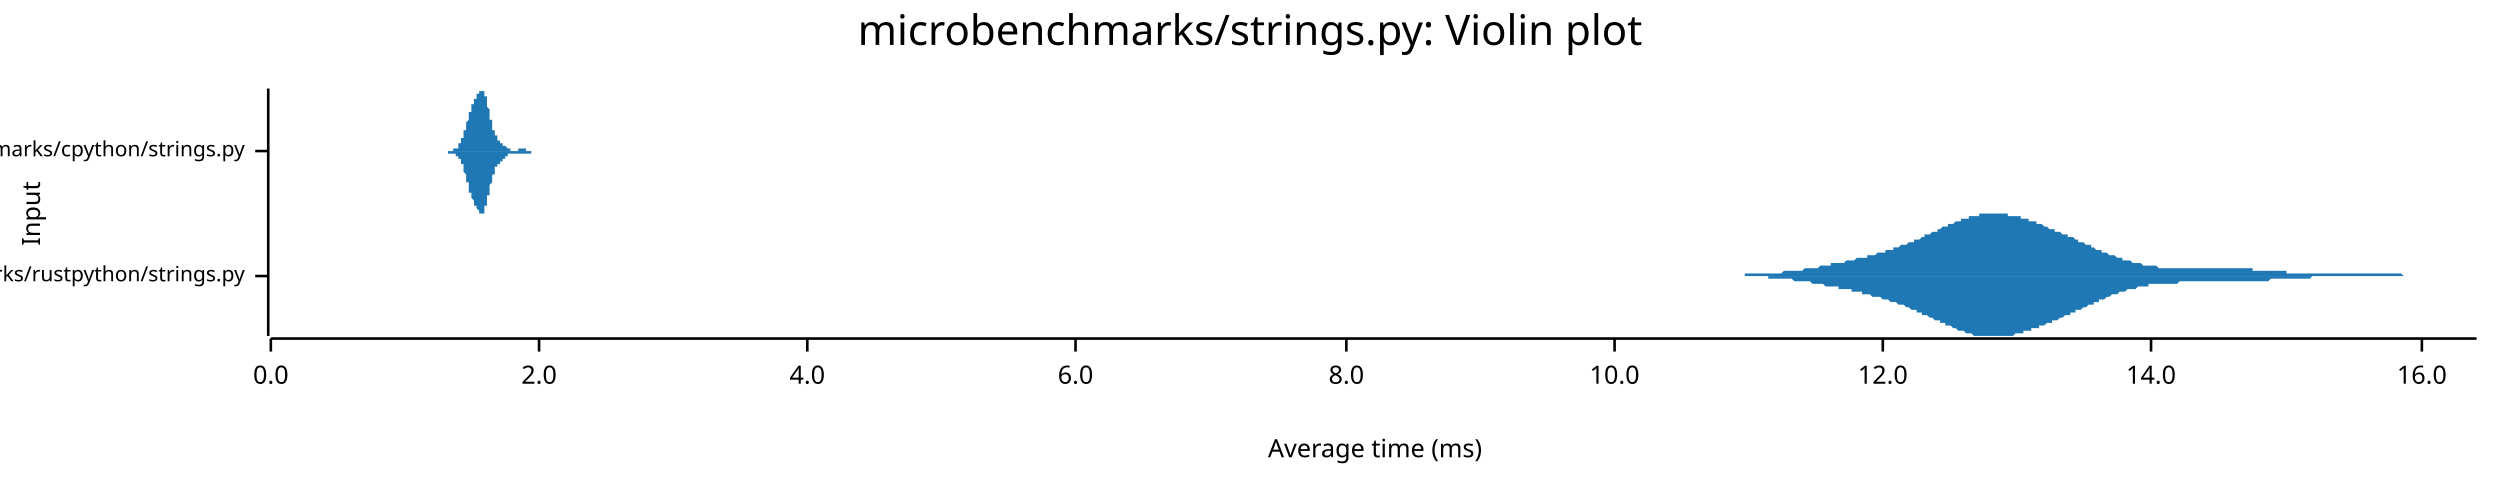
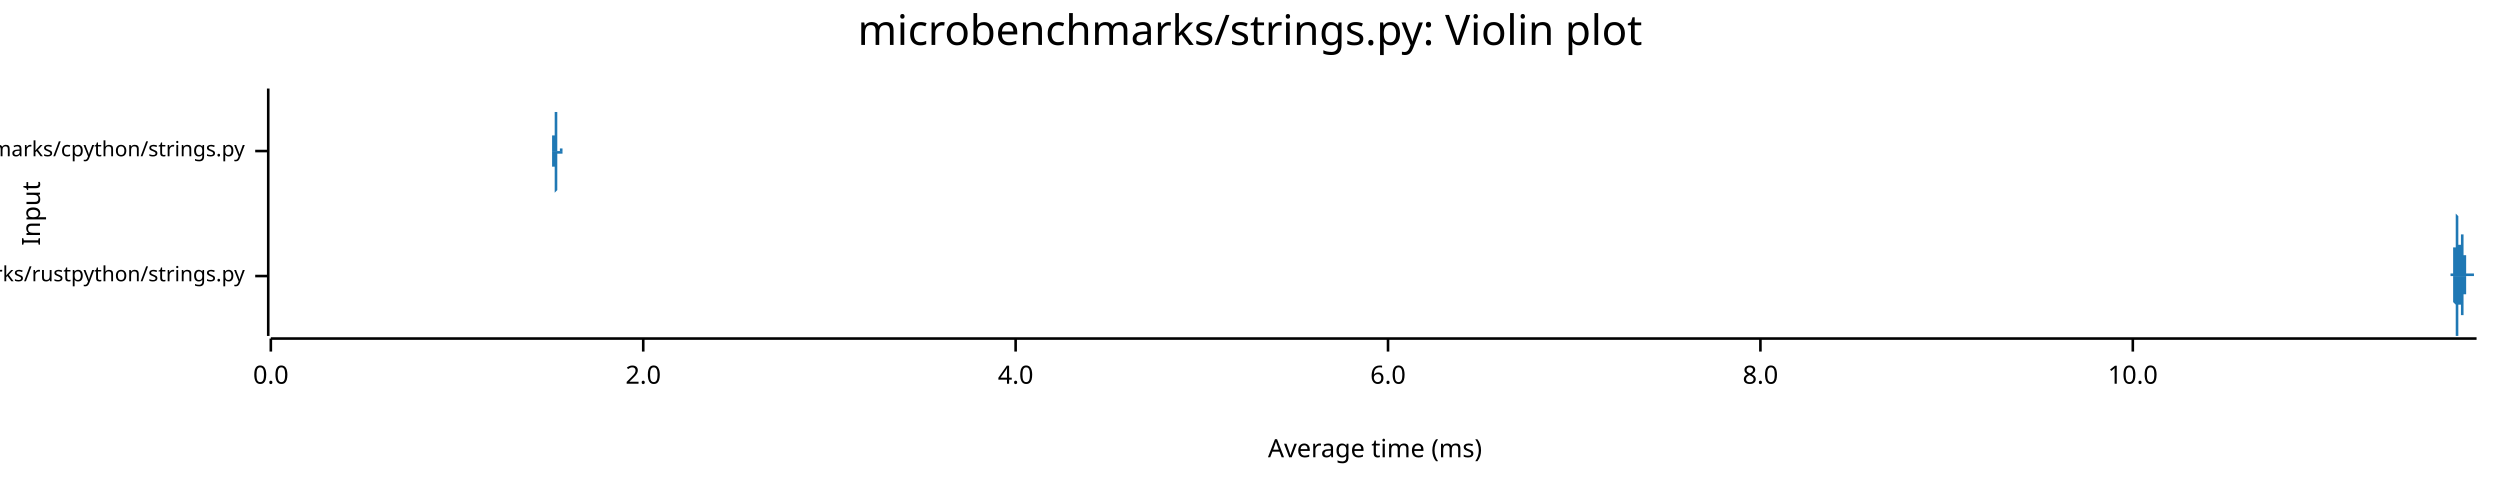
<svg xmlns="http://www.w3.org/2000/svg" width="960" height="186" viewBox="0 0 960 186">
  <text x="480" y="5" dy="0.76em" text-anchor="middle" font-family="sans-serif" font-size="16.129" opacity="1" fill="#000000">
microbenchmarks/strings.py: Violin plot
</text>
  <text x="8" y="82" dy="0.76em" text-anchor="middle" font-family="sans-serif" font-size="9.677" opacity="1" fill="#000000" transform="rotate(270, 8, 82)">
Input
</text>
  <text x="528" y="178" dy="-0.5ex" text-anchor="middle" font-family="sans-serif" font-size="9.677" opacity="1" fill="#000000">
Average time (ms)
</text>
  <polyline fill="none" opacity="1" stroke="#000000" stroke-width="1" points="103,34 103,129 " />
  <text x="94" y="106" dy="0.5ex" text-anchor="end" font-family="sans-serif" font-size="8.065" opacity="1" fill="#000000">
microbenchmarks/rustpython/strings.py
</text>
  <polyline fill="none" opacity="1" stroke="#000000" stroke-width="1" points="98,106 103,106 " />
  <text x="94" y="58" dy="0.5ex" text-anchor="end" font-family="sans-serif" font-size="8.065" opacity="1" fill="#000000">
microbenchmarks/cpython/strings.py
</text>
  <polyline fill="none" opacity="1" stroke="#000000" stroke-width="1" points="98,58 103,58 " />
  <polyline fill="none" opacity="1" stroke="#000000" stroke-width="1" points="104,130 951,130 " />
  <text x="104" y="140" dy="0.76em" text-anchor="middle" font-family="sans-serif" font-size="9.677" opacity="1" fill="#000000">
0.0
</text>
  <polyline fill="none" opacity="1" stroke="#000000" stroke-width="1" points="104,130 104,135 " />
-   <text x="207" y="140" dy="0.76em" text-anchor="middle" font-family="sans-serif" font-size="9.677" opacity="1" fill="#000000">
+   <text x="247" y="140" dy="0.76em" text-anchor="middle" font-family="sans-serif" font-size="9.677" opacity="1" fill="#000000">
2.0
</text>
-   <polyline fill="none" opacity="1" stroke="#000000" stroke-width="1" points="207,130 207,135 " />
-   <text x="310" y="140" dy="0.76em" text-anchor="middle" font-family="sans-serif" font-size="9.677" opacity="1" fill="#000000">
+   <polyline fill="none" opacity="1" stroke="#000000" stroke-width="1" points="247,130 247,135 " />
+   <text x="390" y="140" dy="0.76em" text-anchor="middle" font-family="sans-serif" font-size="9.677" opacity="1" fill="#000000">
4.0
</text>
-   <polyline fill="none" opacity="1" stroke="#000000" stroke-width="1" points="310,130 310,135 " />
-   <text x="413" y="140" dy="0.76em" text-anchor="middle" font-family="sans-serif" font-size="9.677" opacity="1" fill="#000000">
+   <polyline fill="none" opacity="1" stroke="#000000" stroke-width="1" points="390,130 390,135 " />
+   <text x="533" y="140" dy="0.76em" text-anchor="middle" font-family="sans-serif" font-size="9.677" opacity="1" fill="#000000">
6.0
</text>
-   <polyline fill="none" opacity="1" stroke="#000000" stroke-width="1" points="413,130 413,135 " />
-   <text x="517" y="140" dy="0.76em" text-anchor="middle" font-family="sans-serif" font-size="9.677" opacity="1" fill="#000000">
+   <polyline fill="none" opacity="1" stroke="#000000" stroke-width="1" points="533,130 533,135 " />
+   <text x="676" y="140" dy="0.76em" text-anchor="middle" font-family="sans-serif" font-size="9.677" opacity="1" fill="#000000">
8.0
</text>
-   <polyline fill="none" opacity="1" stroke="#000000" stroke-width="1" points="517,130 517,135 " />
-   <text x="620" y="140" dy="0.76em" text-anchor="middle" font-family="sans-serif" font-size="9.677" opacity="1" fill="#000000">
+   <polyline fill="none" opacity="1" stroke="#000000" stroke-width="1" points="676,130 676,135 " />
+   <text x="819" y="140" dy="0.76em" text-anchor="middle" font-family="sans-serif" font-size="9.677" opacity="1" fill="#000000">
10.0
</text>
-   <polyline fill="none" opacity="1" stroke="#000000" stroke-width="1" points="620,130 620,135 " />
-   <text x="723" y="140" dy="0.76em" text-anchor="middle" font-family="sans-serif" font-size="9.677" opacity="1" fill="#000000">
- 12.0
- </text>
-   <polyline fill="none" opacity="1" stroke="#000000" stroke-width="1" points="723,130 723,135 " />
-   <text x="826" y="140" dy="0.76em" text-anchor="middle" font-family="sans-serif" font-size="9.677" opacity="1" fill="#000000">
- 14.0
- </text>
-   <polyline fill="none" opacity="1" stroke="#000000" stroke-width="1" points="826,130 826,135 " />
-   <text x="930" y="140" dy="0.76em" text-anchor="middle" font-family="sans-serif" font-size="9.677" opacity="1" fill="#000000">
- 16.0
- </text>
-   <polyline fill="none" opacity="1" stroke="#000000" stroke-width="1" points="930,130 930,135 " />
-   <polygon opacity="1" fill="#1F78B4" points="650,106 651,106 652,106 652,106 653,106 653,106 654,106 655,106 655,106 656,106 656,106 657,106 658,106 658,106 659,106 659,106 660,106 661,106 661,106 662,106 662,106 663,106 664,106 664,106 665,106 665,106 666,106 667,106 667,106 668,106 669,106 669,106 670,106 670,105 671,105 672,105 672,105 673,105 673,105 674,105 675,105 675,105 676,105 676,105 677,105 678,105 678,105 679,105 679,105 680,105 681,105 681,105 682,105 682,105 683,105 684,105 684,105 685,104 685,104 686,104 687,104 687,104 688,104 688,104 689,104 690,104 690,104 691,104 691,104 692,104 693,103 693,103 694,103 694,103 695,103 696,103 696,103 697,103 697,103 698,103 699,102 699,102 700,102 700,102 701,102 702,102 702,102 703,102 703,101 704,101 705,101 705,101 706,101 706,101 707,101 708,101 708,101 709,100 709,100 710,100 711,100 711,100 712,100 712,100 713,99 714,99 714,99 715,99 715,99 716,99 717,99 717,98 718,98 718,98 719,98 720,98 720,98 721,97 721,97 722,97 723,97 723,97 724,97 724,96 725,96 726,96 726,96 727,96 727,95 728,95 729,95 729,95 730,94 730,94 731,94 732,94 732,94 733,93 733,93 734,93 735,93 735,92 736,92 736,92 737,92 738,91 738,91 739,91 739,90 740,90 741,90 741,90 742,89 742,89 743,89 744,89 744,88 745,88 745,88 746,87 747,87 747,87 748,87 748,86 749,86 750,86 750,86 751,85 751,85 752,85 753,85 753,84 754,84 754,84 755,84 756,84 756,83 757,83 757,83 758,83 759,83 759,83 760,83 760,82 761,82 762,82 762,82 763,82 764,82 764,82 765,82 765,82 766,82 767,82 767,82 768,82 768,82 769,82 770,82 770,82 771,82 771,83 772,83 773,83 773,83 774,83 774,83 775,83 776,83 776,84 777,84 777,84 778,84 779,84 779,85 780,85 780,85 781,85 782,85 782,86 783,86 783,86 784,86 785,87 785,87 786,87 786,87 787,88 788,88 788,88 789,88 789,89 790,89 791,89 791,89 792,90 792,90 793,90 794,90 794,91 795,91 795,91 796,91 797,92 797,92 798,92 798,93 799,93 800,93 800,93 801,94 801,94 802,94 803,94 803,95 804,95 804,95 805,96 806,96 806,96 807,96 807,97 808,97 809,97 809,97 810,98 810,98 811,98 812,98 812,98 813,99 813,99 814,99 815,99 815,100 816,100 816,100 817,100 818,100 818,100 819,101 819,101 820,101 821,101 821,101 822,101 822,101 823,102 824,102 824,102 825,102 825,102 826,102 827,102 827,102 828,102 828,102 829,103 830,103 830,103 831,103 831,103 832,103 833,103 833,103 834,103 834,103 835,103 836,103 836,103 837,103 837,103 838,103 839,103 839,103 840,103 840,103 841,103 842,103 842,103 843,103 843,103 844,103 845,103 845,103 846,103 846,103 847,103 848,103 848,103 849,103 849,103 850,103 851,103 851,103 852,103 852,103 853,103 854,103 854,103 855,103 855,103 856,103 857,103 857,103 858,103 859,103 859,103 860,103 860,103 861,103 862,103 862,103 863,103 863,103 864,103 865,103 865,104 866,104 866,104 867,104 868,104 868,104 869,104 869,104 870,104 871,104 871,104 872,104 872,104 873,104 874,104 874,104 875,104 875,104 876,104 877,104 877,104 878,104 878,105 879,105 880,105 880,105 881,105 881,105 882,105 883,105 883,105 884,105 884,105 885,105 886,105 886,105 887,105 887,105 888,105 889,105 889,105 890,105 890,105 891,105 892,105 892,105 893,105 893,105 894,105 895,105 895,105 896,105 896,105 897,105 898,105 898,105 899,105 899,105 900,105 901,105 901,105 902,105 902,105 903,105 904,105 904,105 905,105 905,105 906,105 907,105 907,105 908,105 908,105 909,105 910,105 910,105 911,105 911,105 912,105 913,105 913,105 914,105 914,105 915,105 916,105 916,105 917,105 917,105 918,105 919,105 919,105 920,105 920,105 921,105 922,105 922,105 923,106 923,106 924,106 925,106 925,106 926,106 926,106 927,106 928,106 928,106 929,106 929,106 930,106 931,106 931,106 932,106 932,106 933,106 934,106 934,106 935,106 935,106 936,106 937,106 937,106 938,106 938,106 939,106 940,106 940,106 941,106 941,106 942,106 943,106 943,106 944,106 944,106 945,106 946,106 946,106 947,106 947,106 948,106 949,106 949,106 950,106 951,106 951,106 650,106 " />
-   <polygon opacity="1" fill="#1F78B4" points="650,106 651,106 652,106 652,106 653,106 653,106 654,106 655,106 655,106 656,106 656,106 657,106 658,106 658,106 659,106 659,106 660,106 661,106 661,106 662,106 662,106 663,106 664,106 664,106 665,106 665,106 666,106 667,106 667,106 668,106 669,106 669,106 670,106 670,106 671,106 672,106 672,106 673,106 673,106 674,106 675,106 675,106 676,106 676,106 677,106 678,106 678,106 679,106 679,107 680,107 681,107 681,107 682,107 682,107 683,107 684,107 684,107 685,107 685,107 686,107 687,107 687,107 688,107 688,107 689,108 690,108 690,108 691,108 691,108 692,108 693,108 693,108 694,108 694,108 695,108 696,109 696,109 697,109 697,109 698,109 699,109 699,109 700,109 700,109 701,110 702,110 702,110 703,110 703,110 704,110 705,110 705,110 706,110 706,111 707,111 708,111 708,111 709,111 709,111 710,111 711,111 711,112 712,112 712,112 713,112 714,112 714,112 715,112 715,113 716,113 717,113 717,113 718,113 718,113 719,114 720,114 720,114 721,114 721,114 722,114 723,115 723,115 724,115 724,115 725,115 726,116 726,116 727,116 727,116 728,116 729,117 729,117 730,117 730,117 731,117 732,118 732,118 733,118 733,118 734,119 735,119 735,119 736,119 736,120 737,120 738,120 738,121 739,121 739,121 740,121 741,122 741,122 742,122 742,122 743,123 744,123 744,123 745,123 745,124 746,124 747,124 747,125 748,125 748,125 749,125 750,126 750,126 751,126 751,126 752,127 753,127 753,127 754,127 754,127 755,128 756,128 756,128 757,128 757,128 758,129 759,129 759,129 760,129 760,129 761,129 762,129 762,129 763,129 764,129 764,129 765,129 765,129 766,129 767,129 767,129 768,129 768,129 769,129 770,129 770,129 771,129 771,129 772,129 773,129 773,129 774,128 774,128 775,128 776,128 776,128 777,128 777,127 778,127 779,127 779,127 780,127 780,126 781,126 782,126 782,126 783,126 783,125 784,125 785,125 785,125 786,124 786,124 787,124 788,124 788,123 789,123 789,123 790,123 791,122 791,122 792,122 792,122 793,121 794,121 794,121 795,121 795,120 796,120 797,120 797,119 798,119 798,119 799,119 800,118 800,118 801,118 801,118 802,117 803,117 803,117 804,117 804,116 805,116 806,116 806,115 807,115 807,115 808,115 809,114 809,114 810,114 810,114 811,113 812,113 812,113 813,113 813,113 814,112 815,112 815,112 816,112 816,112 817,111 818,111 818,111 819,111 819,111 820,111 821,110 821,110 822,110 822,110 823,110 824,110 824,110 825,110 825,109 826,109 827,109 827,109 828,109 828,109 829,109 830,109 830,109 831,109 831,109 832,109 833,109 833,109 834,109 834,109 835,109 836,109 836,109 837,108 837,108 838,108 839,108 839,108 840,108 840,108 841,108 842,108 842,108 843,108 843,108 844,108 845,108 845,108 846,108 846,108 847,108 848,108 848,108 849,108 849,108 850,108 851,108 851,108 852,108 852,108 853,108 854,108 854,108 855,108 855,108 856,108 857,108 857,108 858,108 859,108 859,108 860,108 860,108 861,108 862,108 862,108 863,108 863,108 864,108 865,108 865,108 866,108 866,108 867,108 868,108 868,108 869,108 869,108 870,108 871,108 871,108 872,107 872,107 873,107 874,107 874,107 875,107 875,107 876,107 877,107 877,107 878,107 878,107 879,107 880,107 880,107 881,107 881,107 882,107 883,107 883,107 884,107 884,107 885,107 886,107 886,107 887,107 887,107 888,106 889,106 889,106 890,106 890,106 891,106 892,106 892,106 893,106 893,106 894,106 895,106 895,106 896,106 896,106 897,106 898,106 898,106 899,106 899,106 900,106 901,106 901,106 902,106 902,106 903,106 904,106 904,106 905,106 905,106 906,106 907,106 907,106 908,106 908,106 909,106 910,106 910,106 911,106 911,106 912,106 913,106 913,106 914,106 914,106 915,106 916,106 916,106 917,106 917,106 918,106 919,106 919,106 920,106 920,106 921,106 922,106 922,106 923,106 923,106 924,106 925,106 925,106 926,106 926,106 927,106 928,106 928,106 929,106 929,106 930,106 931,106 931,106 932,106 932,106 933,106 934,106 934,106 935,106 935,106 936,106 937,106 937,106 938,106 938,106 939,106 940,106 940,106 941,106 941,106 942,106 943,106 943,106 944,106 944,106 945,106 946,106 946,106 947,106 947,106 948,106 949,106 949,106 950,106 951,106 951,106 650,106 " />
-   <polygon opacity="1" fill="#1F78B4" points="169,58 169,58 169,58 169,58 169,58 169,58 169,58 169,58 169,58 169,58 169,58 169,58 170,58 170,58 170,58 170,58 170,58 170,58 170,58 170,58 170,58 170,58 170,58 170,58 170,58 171,58 171,58 171,58 171,58 171,58 171,58 171,58 171,58 171,58 171,58 171,58 171,58 171,58 172,58 172,58 172,58 172,58 172,58 172,58 172,58 172,58 172,58 172,58 172,58 172,58 172,58 173,58 173,58 173,58 173,58 173,58 173,58 173,58 173,58 173,58 173,58 173,58 173,58 174,58 174,58 174,57 174,57 174,57 174,57 174,57 174,57 174,57 174,57 174,57 174,57 174,57 175,57 175,57 175,57 175,57 175,57 175,57 175,57 175,57 175,57 175,57 175,57 175,57 175,57 176,57 176,56 176,56 176,56 176,56 176,56 176,56 176,56 176,56 176,56 176,56 176,56 176,55 177,55 177,55 177,55 177,55 177,55 177,55 177,54 177,54 177,54 177,54 177,54 177,53 177,53 178,53 178,53 178,53 178,52 178,52 178,52 178,52 178,51 178,51 178,51 178,51 178,50 178,50 179,50 179,50 179,49 179,49 179,49 179,49 179,48 179,48 179,48 179,47 179,47 179,47 179,47 180,46 180,46 180,46 180,45 180,45 180,45 180,45 180,44 180,44 180,44 180,43 180,43 180,43 181,43 181,42 181,42 181,42 181,42 181,42 181,41 181,41 181,41 181,41 181,41 181,40 181,40 182,40 182,40 182,40 182,39 182,39 182,39 182,39 182,39 182,39 182,38 182,38 182,38 182,38 183,38 183,38 183,38 183,37 183,37 183,37 183,37 183,37 183,37 183,37 183,36 183,36 183,36 184,36 184,36 184,36 184,36 184,35 184,35 184,35 184,35 184,35 184,35 184,35 184,35 184,35 185,35 185,35 185,35 185,35 185,35 185,34 185,34 185,35 185,35 185,35 185,35 185,35 185,35 186,35 186,35 186,35 186,35 186,35 186,36 186,36 186,36 186,36 186,36 186,37 186,37 186,37 187,37 187,38 187,38 187,38 187,39 187,39 187,39 187,40 187,40 187,40 187,41 187,41 187,41 188,42 188,42 188,42 188,43 188,43 188,43 188,44 188,44 188,45 188,45 188,45 188,46 188,46 189,46 189,47 189,47 189,47 189,48 189,48 189,48 189,48 189,49 189,49 189,49 189,49 189,50 190,50 190,50 190,50 190,51 190,51 190,51 190,51 190,51 190,52 190,52 190,52 190,52 190,52 191,52 191,53 191,53 191,53 191,53 191,53 191,53 191,53 191,53 191,54 191,54 191,54 191,54 192,54 192,54 192,54 192,54 192,54 192,54 192,54 192,55 192,55 192,55 192,55 192,55 192,55 193,55 193,55 193,55 193,55 193,55 193,55 193,55 193,55 193,55 193,56 193,56 193,56 193,56 194,56 194,56 194,56 194,56 194,56 194,56 194,56 194,56 194,56 194,56 194,56 194,56 194,56 195,57 195,57 195,57 195,57 195,57 195,57 195,57 195,57 195,57 195,57 195,57 195,57 195,57 196,57 196,57 196,57 196,57 196,57 196,57 196,57 196,57 196,58 196,58 196,58 196,58 196,58 197,58 197,58 197,58 197,58 197,58 197,58 197,58 197,58 197,58 197,58 197,58 197,58 197,58 198,58 198,58 198,58 198,58 198,58 198,58 198,58 198,58 198,58 198,58 198,58 198,58 198,58 199,58 199,58 199,58 199,58 199,58 199,58 199,58 199,58 199,58 199,57 199,57 199,57 199,57 200,57 200,57 200,57 200,57 200,57 200,57 200,57 200,57 200,57 200,57 200,57 200,57 200,57 201,57 201,57 201,57 201,57 201,57 201,57 201,57 201,57 201,57 201,57 201,57 201,57 201,57 202,57 202,57 202,57 202,57 202,58 202,58 202,58 202,58 202,58 202,58 202,58 202,58 202,58 203,58 203,58 203,58 203,58 203,58 203,58 203,58 203,58 203,58 203,58 203,58 203,58 203,58 204,58 204,58 204,58 204,58 204,58 204,58 204,58 204,58 204,58 204,58 204,58 204,58 204,58 205,58 205,58 205,58 205,58 205,58 205,58 205,58 205,58 205,58 205,58 205,58 205,58 205,58 206,58 206,58 206,58 206,58 206,58 206,58 206,58 206,58 206,58 206,58 206,58 206,58 206,58 207,58 207,58 207,58 207,58 207,58 207,58 207,58 207,58 207,58 169,58 " />
-   <polygon opacity="1" fill="#1F78B4" points="169,58 169,58 169,58 169,58 169,58 169,58 169,58 169,58 169,58 169,58 169,58 169,58 170,58 170,58 170,58 170,58 170,58 170,58 170,58 170,58 170,58 170,58 170,58 170,58 170,58 171,58 171,58 171,58 171,58 171,58 171,58 171,58 171,58 171,58 171,58 171,58 171,58 171,58 172,58 172,58 172,58 172,59 172,59 172,59 172,59 172,59 172,59 172,59 172,59 172,59 172,59 173,59 173,59 173,59 173,59 173,59 173,59 173,59 173,59 173,59 173,59 173,59 173,59 174,59 174,59 174,59 174,59 174,59 174,59 174,59 174,59 174,59 174,59 174,59 174,59 174,59 175,59 175,59 175,59 175,59 175,59 175,60 175,60 175,60 175,60 175,60 175,60 175,60 175,60 176,60 176,60 176,60 176,60 176,60 176,60 176,60 176,61 176,61 176,61 176,61 176,61 176,61 177,61 177,61 177,61 177,62 177,62 177,62 177,62 177,62 177,62 177,63 177,63 177,63 177,63 178,63 178,64 178,64 178,64 178,64 178,65 178,65 178,65 178,65 178,66 178,66 178,66 178,66 179,67 179,67 179,67 179,67 179,68 179,68 179,68 179,69 179,69 179,69 179,69 179,70 179,70 180,70 180,71 180,71 180,71 180,71 180,72 180,72 180,72 180,73 180,73 180,73 180,73 180,74 181,74 181,74 181,74 181,74 181,75 181,75 181,75 181,75 181,76 181,76 181,76 181,76 181,76 182,77 182,77 182,77 182,77 182,77 182,77 182,78 182,78 182,78 182,78 182,78 182,78 182,79 183,79 183,79 183,79 183,79 183,79 183,79 183,80 183,80 183,80 183,80 183,80 183,80 183,80 184,81 184,81 184,81 184,81 184,81 184,81 184,81 184,81 184,81 184,82 184,82 184,82 184,82 185,82 185,82 185,82 185,82 185,82 185,82 185,82 185,82 185,82 185,82 185,82 185,82 185,82 186,82 186,82 186,81 186,81 186,81 186,81 186,81 186,81 186,80 186,80 186,80 186,80 186,79 187,79 187,79 187,79 187,78 187,78 187,78 187,77 187,77 187,77 187,76 187,76 187,76 187,75 188,75 188,74 188,74 188,74 188,73 188,73 188,73 188,72 188,72 188,72 188,71 188,71 188,71 189,70 189,70 189,70 189,69 189,69 189,69 189,68 189,68 189,68 189,68 189,67 189,67 189,67 190,67 190,66 190,66 190,66 190,66 190,65 190,65 190,65 190,65 190,65 190,65 190,64 190,64 191,64 191,64 191,64 191,64 191,63 191,63 191,63 191,63 191,63 191,63 191,63 191,63 191,63 192,63 192,62 192,62 192,62 192,62 192,62 192,62 192,62 192,62 192,62 192,62 192,62 192,62 193,62 193,61 193,61 193,61 193,61 193,61 193,61 193,61 193,61 193,61 193,61 193,61 193,61 194,61 194,61 194,61 194,61 194,61 194,60 194,60 194,60 194,60 194,60 194,60 194,60 194,60 195,60 195,60 195,60 195,60 195,60 195,60 195,60 195,60 195,60 195,59 195,59 195,59 195,59 196,59 196,59 196,59 196,59 196,59 196,59 196,59 196,59 196,59 196,59 196,59 196,59 196,59 197,59 197,59 197,59 197,59 197,59 197,59 197,59 197,59 197,59 197,59 197,59 197,59 197,59 198,59 198,59 198,59 198,59 198,59 198,59 198,59 198,59 198,59 198,59 198,59 198,59 198,59 199,59 199,59 199,59 199,59 199,59 199,59 199,59 199,59 199,59 199,59 199,59 199,59 199,59 200,59 200,59 200,59 200,59 200,59 200,59 200,59 200,59 200,59 200,59 200,59 200,59 200,59 201,59 201,59 201,59 201,59 201,59 201,59 201,59 201,59 201,59 201,59 201,59 201,59 201,59 202,59 202,59 202,59 202,59 202,59 202,59 202,59 202,59 202,59 202,59 202,59 202,59 202,59 203,59 203,59 203,59 203,59 203,59 203,59 203,59 203,59 203,59 203,59 203,59 203,59 203,59 204,59 204,59 204,59 204,59 204,59 204,59 204,58 204,58 204,58 204,58 204,58 204,58 204,58 205,58 205,58 205,58 205,58 205,58 205,58 205,58 205,58 205,58 205,58 205,58 205,58 205,58 206,58 206,58 206,58 206,58 206,58 206,58 206,58 206,58 206,58 206,58 206,58 206,58 206,58 207,58 207,58 207,58 207,58 207,58 207,58 207,58 207,58 207,58 169,58 " />
+   <polyline fill="none" opacity="1" stroke="#000000" stroke-width="1" points="819,130 819,135 " />
+   <polygon opacity="1" fill="#1F78B4" points="941,106 941,106 941,106 941,106 941,106 941,106 941,106 941,106 941,106 941,106 941,106 941,106 941,106 941,106 941,106 941,106 941,106 941,106 941,106 941,105 941,105 941,105 941,105 941,105 941,105 942,105 942,105 942,105 942,105 942,105 942,105 942,105 942,105 942,105 942,105 942,105 942,105 942,105 942,104 942,104 942,104 942,104 942,104 942,104 942,104 942,104 942,104 942,103 942,103 942,103 942,103 942,103 942,103 942,102 942,102 942,102 942,102 942,101 942,101 942,101 942,101 942,100 942,100 942,100 942,100 942,99 942,99 942,99 942,98 942,98 942,98 942,97 942,97 942,97 942,96 942,96 942,95 942,95 943,95 943,94 943,94 943,93 943,93 943,93 943,92 943,92 943,91 943,91 943,91 943,90 943,90 943,89 943,89 943,89 943,88 943,88 943,87 943,87 943,87 943,86 943,86 943,86 943,85 943,85 943,85 943,84 943,84 943,84 943,84 943,83 943,83 943,83 943,83 943,83 943,83 943,82 943,82 943,82 943,82 943,82 943,82 943,82 943,82 943,82 943,82 943,82 943,82 943,82 943,82 943,82 943,82 944,83 944,83 944,83 944,83 944,83 944,83 944,84 944,84 944,84 944,84 944,85 944,85 944,85 944,85 944,86 944,86 944,86 944,87 944,87 944,87 944,87 944,88 944,88 944,88 944,89 944,89 944,89 944,89 944,90 944,90 944,90 944,91 944,91 944,91 944,91 944,92 944,92 944,92 944,92 944,92 944,93 944,93 944,93 944,93 944,93 944,94 944,94 944,94 944,94 944,94 944,94 944,94 945,94 945,94 945,94 945,94 945,94 945,94 945,94 945,94 945,94 945,94 945,94 945,94 945,94 945,94 945,94 945,94 945,94 945,94 945,94 945,94 945,93 945,93 945,93 945,93 945,93 945,93 945,93 945,93 945,92 945,92 945,92 945,92 945,92 945,92 945,92 945,92 945,92 945,91 945,91 945,91 945,91 945,91 945,91 945,91 945,91 945,91 945,91 945,91 945,91 945,90 945,90 945,90 945,90 946,90 946,90 946,90 946,90 946,90 946,90 946,90 946,90 946,90 946,90 946,91 946,91 946,91 946,91 946,91 946,91 946,91 946,91 946,91 946,91 946,91 946,92 946,92 946,92 946,92 946,92 946,92 946,93 946,93 946,93 946,93 946,93 946,94 946,94 946,94 946,94 946,94 946,95 946,95 946,95 946,95 946,95 946,96 946,96 946,96 946,96 946,97 946,97 946,97 946,97 946,98 946,98 946,98 947,98 947,98 947,99 947,99 947,99 947,99 947,100 947,100 947,100 947,100 947,100 947,101 947,101 947,101 947,101 947,101 947,102 947,102 947,102 947,102 947,102 947,102 947,103 947,103 947,103 947,103 947,103 947,103 947,103 947,103 947,104 947,104 947,104 947,104 947,104 947,104 947,104 947,104 947,104 947,104 947,104 947,105 947,105 947,105 947,105 947,105 947,105 947,105 947,105 947,105 947,105 947,105 948,105 948,105 948,105 948,105 948,105 948,105 948,105 948,105 948,105 948,105 948,105 948,105 948,105 948,105 948,105 948,105 948,106 948,106 948,106 948,106 948,106 948,106 948,106 948,106 948,106 948,106 948,106 948,106 948,106 948,106 948,106 948,106 948,106 948,106 948,106 948,106 948,105 948,105 948,105 948,105 948,105 948,105 948,105 948,105 948,105 948,105 948,105 948,105 948,105 948,105 948,105 948,105 948,105 949,105 949,105 949,105 949,105 949,105 949,105 949,105 949,105 949,105 949,105 949,105 949,105 949,105 949,105 949,105 949,105 949,105 949,105 949,105 949,105 949,105 949,105 949,105 949,105 949,105 949,105 949,105 949,105 949,105 949,105 949,105 949,105 949,105 949,105 949,105 949,105 949,105 949,105 949,105 949,105 949,105 949,105 949,105 949,105 949,105 949,105 949,105 949,105 949,105 949,105 949,105 949,105 949,105 950,105 950,105 950,106 950,106 950,106 950,106 950,106 950,106 950,106 950,106 950,106 950,106 950,106 950,106 950,106 950,106 950,106 950,106 950,106 950,106 950,106 950,106 950,106 950,106 950,106 950,106 950,106 950,106 950,106 950,106 950,106 950,106 950,106 950,106 950,106 950,106 950,106 950,106 950,106 950,106 950,106 950,106 950,106 950,106 950,106 950,106 950,106 950,106 950,106 950,106 950,106 950,106 951,106 951,106 941,106 " />
+   <polygon opacity="1" fill="#1F78B4" points="941,106 941,106 941,106 941,106 941,106 941,106 941,106 941,106 941,106 941,106 941,106 941,106 941,106 941,106 941,106 941,106 941,106 941,106 941,106 941,106 941,106 941,106 941,106 941,106 941,106 942,106 942,106 942,106 942,106 942,106 942,106 942,106 942,107 942,107 942,107 942,107 942,107 942,107 942,107 942,107 942,107 942,107 942,107 942,108 942,108 942,108 942,108 942,108 942,108 942,108 942,109 942,109 942,109 942,109 942,109 942,110 942,110 942,110 942,110 942,111 942,111 942,111 942,111 942,112 942,112 942,112 942,113 942,113 942,113 942,114 942,114 942,114 942,115 942,115 942,115 942,116 942,116 942,116 943,117 943,117 943,118 943,118 943,118 943,119 943,119 943,120 943,120 943,121 943,121 943,121 943,122 943,122 943,123 943,123 943,123 943,124 943,124 943,124 943,125 943,125 943,125 943,126 943,126 943,126 943,127 943,127 943,127 943,128 943,128 943,128 943,128 943,128 943,129 943,129 943,129 943,129 943,129 943,129 943,129 943,129 943,129 943,129 943,129 943,129 943,129 943,129 943,129 943,129 943,129 943,129 943,129 944,129 944,129 944,129 944,128 944,128 944,128 944,128 944,128 944,127 944,127 944,127 944,127 944,126 944,126 944,126 944,126 944,125 944,125 944,125 944,124 944,124 944,124 944,123 944,123 944,123 944,123 944,122 944,122 944,122 944,121 944,121 944,121 944,121 944,120 944,120 944,120 944,120 944,119 944,119 944,119 944,119 944,119 944,118 944,118 944,118 944,118 944,118 944,118 944,118 944,118 944,117 944,117 945,117 945,117 945,117 945,117 945,117 945,117 945,117 945,117 945,117 945,117 945,117 945,117 945,117 945,117 945,118 945,118 945,118 945,118 945,118 945,118 945,118 945,118 945,118 945,118 945,119 945,119 945,119 945,119 945,119 945,119 945,119 945,119 945,119 945,120 945,120 945,120 945,120 945,120 945,120 945,120 945,120 945,120 945,121 945,121 945,121 945,121 945,121 945,121 945,121 945,121 945,121 945,121 945,121 946,121 946,121 946,121 946,121 946,121 946,121 946,121 946,121 946,121 946,121 946,121 946,121 946,121 946,121 946,121 946,121 946,120 946,120 946,120 946,120 946,120 946,120 946,120 946,120 946,119 946,119 946,119 946,119 946,119 946,119 946,118 946,118 946,118 946,118 946,118 946,117 946,117 946,117 946,117 946,116 946,116 946,116 946,116 946,116 946,115 946,115 946,115 946,115 946,114 946,114 946,114 946,114 946,113 947,113 947,113 947,113 947,113 947,112 947,112 947,112 947,112 947,112 947,111 947,111 947,111 947,111 947,111 947,110 947,110 947,110 947,110 947,110 947,109 947,109 947,109 947,109 947,109 947,109 947,109 947,108 947,108 947,108 947,108 947,108 947,108 947,108 947,108 947,108 947,107 947,107 947,107 947,107 947,107 947,107 947,107 947,107 947,107 947,107 947,107 947,107 947,107 947,107 947,106 947,106 947,106 948,106 948,106 948,106 948,106 948,106 948,106 948,106 948,106 948,106 948,106 948,106 948,106 948,106 948,106 948,106 948,106 948,106 948,106 948,106 948,106 948,106 948,106 948,106 948,106 948,106 948,106 948,106 948,106 948,106 948,106 948,106 948,106 948,106 948,106 948,106 948,106 948,106 948,106 948,106 948,106 948,106 948,106 948,106 948,106 948,106 948,106 948,106 948,106 948,106 948,106 948,106 948,106 948,106 949,106 949,106 949,106 949,106 949,106 949,106 949,106 949,106 949,106 949,106 949,106 949,106 949,106 949,106 949,106 949,106 949,106 949,106 949,106 949,106 949,106 949,106 949,106 949,106 949,106 949,106 949,106 949,106 949,106 949,106 949,106 949,106 949,106 949,106 949,106 949,106 949,106 949,106 949,106 949,106 949,106 949,106 949,106 949,106 949,106 949,106 949,106 949,106 949,106 949,106 949,106 949,106 949,106 950,106 950,106 950,106 950,106 950,106 950,106 950,106 950,106 950,106 950,106 950,106 950,106 950,106 950,106 950,106 950,106 950,106 950,106 950,106 950,106 950,106 950,106 950,106 950,106 950,106 950,106 950,106 950,106 950,106 950,106 950,106 950,106 950,106 950,106 950,106 950,106 950,106 950,106 950,106 950,106 950,106 950,106 950,106 950,106 950,106 950,106 950,106 950,106 950,106 950,106 950,106 950,106 951,106 951,106 941,106 " />
+   <polygon opacity="1" fill="#1F78B4" points="210,58 210,58 210,58 210,58 210,58 210,58 210,58 210,58 210,58 210,58 210,58 210,58 210,58 210,58 210,58 210,58 210,58 210,58 210,58 211,58 211,58 211,58 211,58 211,58 211,58 211,58 211,58 211,58 211,58 211,58 211,58 211,58 211,58 211,58 211,58 211,58 211,58 211,58 211,58 211,58 211,58 211,58 211,58 211,58 211,58 211,58 211,58 211,58 211,58 211,58 211,58 211,58 211,58 211,58 211,58 211,58 211,58 211,58 211,58 211,58 211,58 211,58 211,58 211,58 211,58 211,58 211,58 211,58 211,58 211,58 211,58 211,58 211,58 211,58 211,58 211,58 211,58 211,58 211,58 211,58 211,58 211,58 211,58 211,58 211,58 211,58 211,58 211,58 211,58 211,58 211,58 211,58 211,58 211,58 211,58 211,58 211,58 211,58 211,58 211,58 211,58 211,58 211,58 211,58 212,58 212,58 212,58 212,58 212,58 212,58 212,58 212,58 212,58 212,58 212,58 212,58 212,58 212,58 212,58 212,58 212,58 212,58 212,58 212,58 212,58 212,58 212,58 212,58 212,58 212,58 212,58 212,58 212,58 212,58 212,58 212,58 212,58 212,58 212,58 212,58 212,58 212,58 212,58 212,58 212,58 212,58 212,58 212,58 212,58 212,58 212,58 212,58 212,58 212,58 212,58 212,57 212,57 212,57 212,57 212,57 212,57 212,57 212,57 212,57 212,57 212,57 212,56 212,56 212,56 212,56 212,56 212,56 212,56 212,55 212,55 212,55 212,55 212,55 212,55 212,54 212,54 212,54 212,54 212,54 212,53 212,53 212,53 212,53 212,52 213,52 213,52 213,52 213,51 213,51 213,51 213,51 213,50 213,50 213,50 213,49 213,49 213,49 213,48 213,48 213,48 213,47 213,47 213,46 213,46 213,45 213,45 213,45 213,44 213,44 213,43 213,43 213,42 213,42 213,41 213,41 213,40 213,40 213,39 213,39 213,39 213,38 213,38 213,37 213,37 213,37 213,36 213,36 213,36 213,36 213,35 213,35 213,35 213,35 213,35 213,35 213,35 213,35 213,34 213,35 213,35 213,35 213,35 213,35 213,35 213,35 213,35 213,35 213,36 213,36 213,36 213,36 213,37 213,37 213,37 213,37 213,38 213,38 213,38 213,39 213,39 213,39 213,40 213,40 213,40 213,41 213,41 213,42 213,42 213,42 213,43 214,43 214,44 214,44 214,44 214,45 214,45 214,45 214,46 214,46 214,47 214,47 214,47 214,48 214,48 214,49 214,49 214,49 214,50 214,50 214,50 214,51 214,51 214,51 214,52 214,52 214,52 214,52 214,53 214,53 214,53 214,54 214,54 214,54 214,54 214,54 214,55 214,55 214,55 214,55 214,55 214,55 214,56 214,56 214,56 214,56 214,56 214,56 214,56 214,56 214,57 214,57 214,57 214,57 214,57 214,57 214,57 214,57 214,57 214,57 214,57 214,57 214,57 214,57 214,57 214,57 214,57 214,57 214,58 214,58 214,58 214,58 214,58 214,58 214,58 214,58 214,58 214,58 214,58 214,58 214,58 214,58 214,58 214,58 214,58 214,58 215,58 215,58 215,58 215,58 215,58 215,58 215,58 215,58 215,58 215,58 215,58 215,58 215,58 215,58 215,58 215,58 215,58 215,58 215,58 215,58 215,58 215,58 215,58 215,58 215,58 215,58 215,58 215,58 215,58 215,58 215,58 215,58 215,58 215,58 215,58 215,58 215,58 215,58 215,58 215,58 215,58 215,58 215,58 215,58 215,58 215,58 215,58 215,58 215,58 215,58 215,58 215,58 215,58 215,58 215,58 215,58 215,58 215,58 215,58 215,58 215,58 215,58 215,58 215,58 215,58 215,58 215,58 215,58 215,58 215,58 215,58 215,57 215,57 215,57 215,57 215,57 215,57 215,57 215,57 215,57 215,57 215,57 215,57 215,57 215,57 216,57 216,57 216,57 216,57 216,57 216,57 216,58 216,58 216,58 216,58 216,58 216,58 216,58 216,58 216,58 216,58 216,58 216,58 216,58 216,58 216,58 216,58 216,58 216,58 216,58 216,58 216,58 216,58 216,58 216,58 216,58 216,58 216,58 216,58 216,58 216,58 216,58 216,58 216,58 216,58 216,58 216,58 216,58 216,58 216,58 216,58 216,58 216,58 216,58 216,58 216,58 216,58 216,58 216,58 216,58 216,58 210,58 " />
+   <polygon opacity="1" fill="#1F78B4" points="210,58 210,58 210,58 210,58 210,58 210,58 210,58 210,58 210,58 210,58 210,58 210,58 210,58 210,58 210,58 210,58 210,58 210,58 210,58 211,58 211,58 211,58 211,58 211,58 211,58 211,58 211,58 211,58 211,58 211,58 211,58 211,58 211,58 211,58 211,58 211,58 211,58 211,58 211,59 211,59 211,59 211,59 211,59 211,59 211,59 211,59 211,59 211,59 211,59 211,59 211,59 211,59 211,59 211,59 211,59 211,59 211,59 211,59 211,59 211,59 211,59 211,59 211,59 211,59 211,59 211,59 211,59 211,59 211,59 211,59 211,59 211,59 211,59 211,59 211,59 211,59 211,59 211,59 211,58 211,58 211,58 211,58 211,58 211,58 211,58 211,58 211,58 211,58 211,58 211,58 211,58 211,58 211,58 211,58 211,58 211,58 211,58 211,58 211,58 211,58 211,58 211,58 211,58 211,58 212,58 212,58 212,58 212,58 212,58 212,58 212,58 212,58 212,58 212,58 212,58 212,58 212,58 212,58 212,58 212,58 212,58 212,58 212,58 212,58 212,58 212,58 212,58 212,58 212,58 212,58 212,58 212,58 212,58 212,58 212,58 212,58 212,58 212,58 212,58 212,58 212,58 212,58 212,58 212,58 212,59 212,59 212,59 212,59 212,59 212,59 212,59 212,59 212,59 212,59 212,59 212,59 212,59 212,59 212,59 212,59 212,59 212,60 212,60 212,60 212,60 212,60 212,60 212,60 212,60 212,61 212,61 212,61 212,61 212,61 212,61 212,61 212,62 212,62 212,62 212,62 212,62 212,63 212,63 212,63 212,63 212,63 212,64 212,64 212,64 213,64 213,65 213,65 213,65 213,65 213,66 213,66 213,66 213,66 213,67 213,67 213,67 213,68 213,68 213,69 213,69 213,69 213,70 213,70 213,71 213,71 213,72 213,72 213,72 213,73 213,73 213,74 213,74 213,75 213,75 213,76 213,76 213,77 213,77 213,77 213,78 213,78 213,79 213,79 213,79 213,80 213,80 213,80 213,81 213,81 213,81 213,81 213,82 213,82 213,82 213,82 213,82 213,82 213,82 213,82 213,82 213,82 213,82 213,82 213,82 213,81 213,81 213,81 213,81 213,81 213,80 213,80 213,80 213,80 213,79 213,79 213,79 213,78 213,78 213,78 213,77 213,77 213,77 213,76 213,76 213,76 213,75 213,75 213,75 213,74 213,74 214,73 214,73 214,73 214,72 214,72 214,71 214,71 214,71 214,70 214,70 214,69 214,69 214,69 214,68 214,68 214,68 214,67 214,67 214,67 214,66 214,66 214,66 214,65 214,65 214,65 214,64 214,64 214,64 214,63 214,63 214,63 214,63 214,63 214,62 214,62 214,62 214,62 214,62 214,61 214,61 214,61 214,61 214,61 214,61 214,61 214,60 214,60 214,60 214,60 214,60 214,60 214,60 214,60 214,60 214,60 214,60 214,59 214,59 214,59 214,59 214,59 214,59 214,59 214,59 214,59 214,59 214,59 214,59 214,59 214,59 214,59 214,59 214,59 214,59 214,59 214,59 214,59 214,59 214,59 214,59 214,59 214,59 214,59 214,59 214,59 215,59 215,59 215,59 215,59 215,59 215,59 215,59 215,59 215,59 215,59 215,59 215,59 215,59 215,59 215,59 215,59 215,59 215,59 215,59 215,59 215,59 215,59 215,59 215,59 215,59 215,59 215,59 215,58 215,58 215,58 215,58 215,58 215,58 215,58 215,58 215,58 215,58 215,58 215,58 215,58 215,58 215,58 215,58 215,58 215,58 215,58 215,58 215,58 215,58 215,59 215,59 215,59 215,59 215,59 215,59 215,59 215,59 215,59 215,59 215,59 215,59 215,59 215,59 215,59 215,59 215,59 215,59 215,59 215,59 215,59 215,59 215,59 215,59 215,59 215,59 215,59 215,59 215,59 215,59 215,59 215,59 215,59 215,59 215,59 215,59 216,59 216,59 216,59 216,59 216,59 216,59 216,59 216,59 216,59 216,59 216,59 216,59 216,59 216,59 216,59 216,59 216,59 216,59 216,59 216,59 216,59 216,59 216,59 216,59 216,59 216,59 216,58 216,58 216,58 216,58 216,58 216,58 216,58 216,58 216,58 216,58 216,58 216,58 216,58 216,58 216,58 216,58 216,58 216,58 216,58 216,58 216,58 216,58 216,58 216,58 216,58 216,58 216,58 216,58 216,58 216,58 210,58 " />
</svg>
